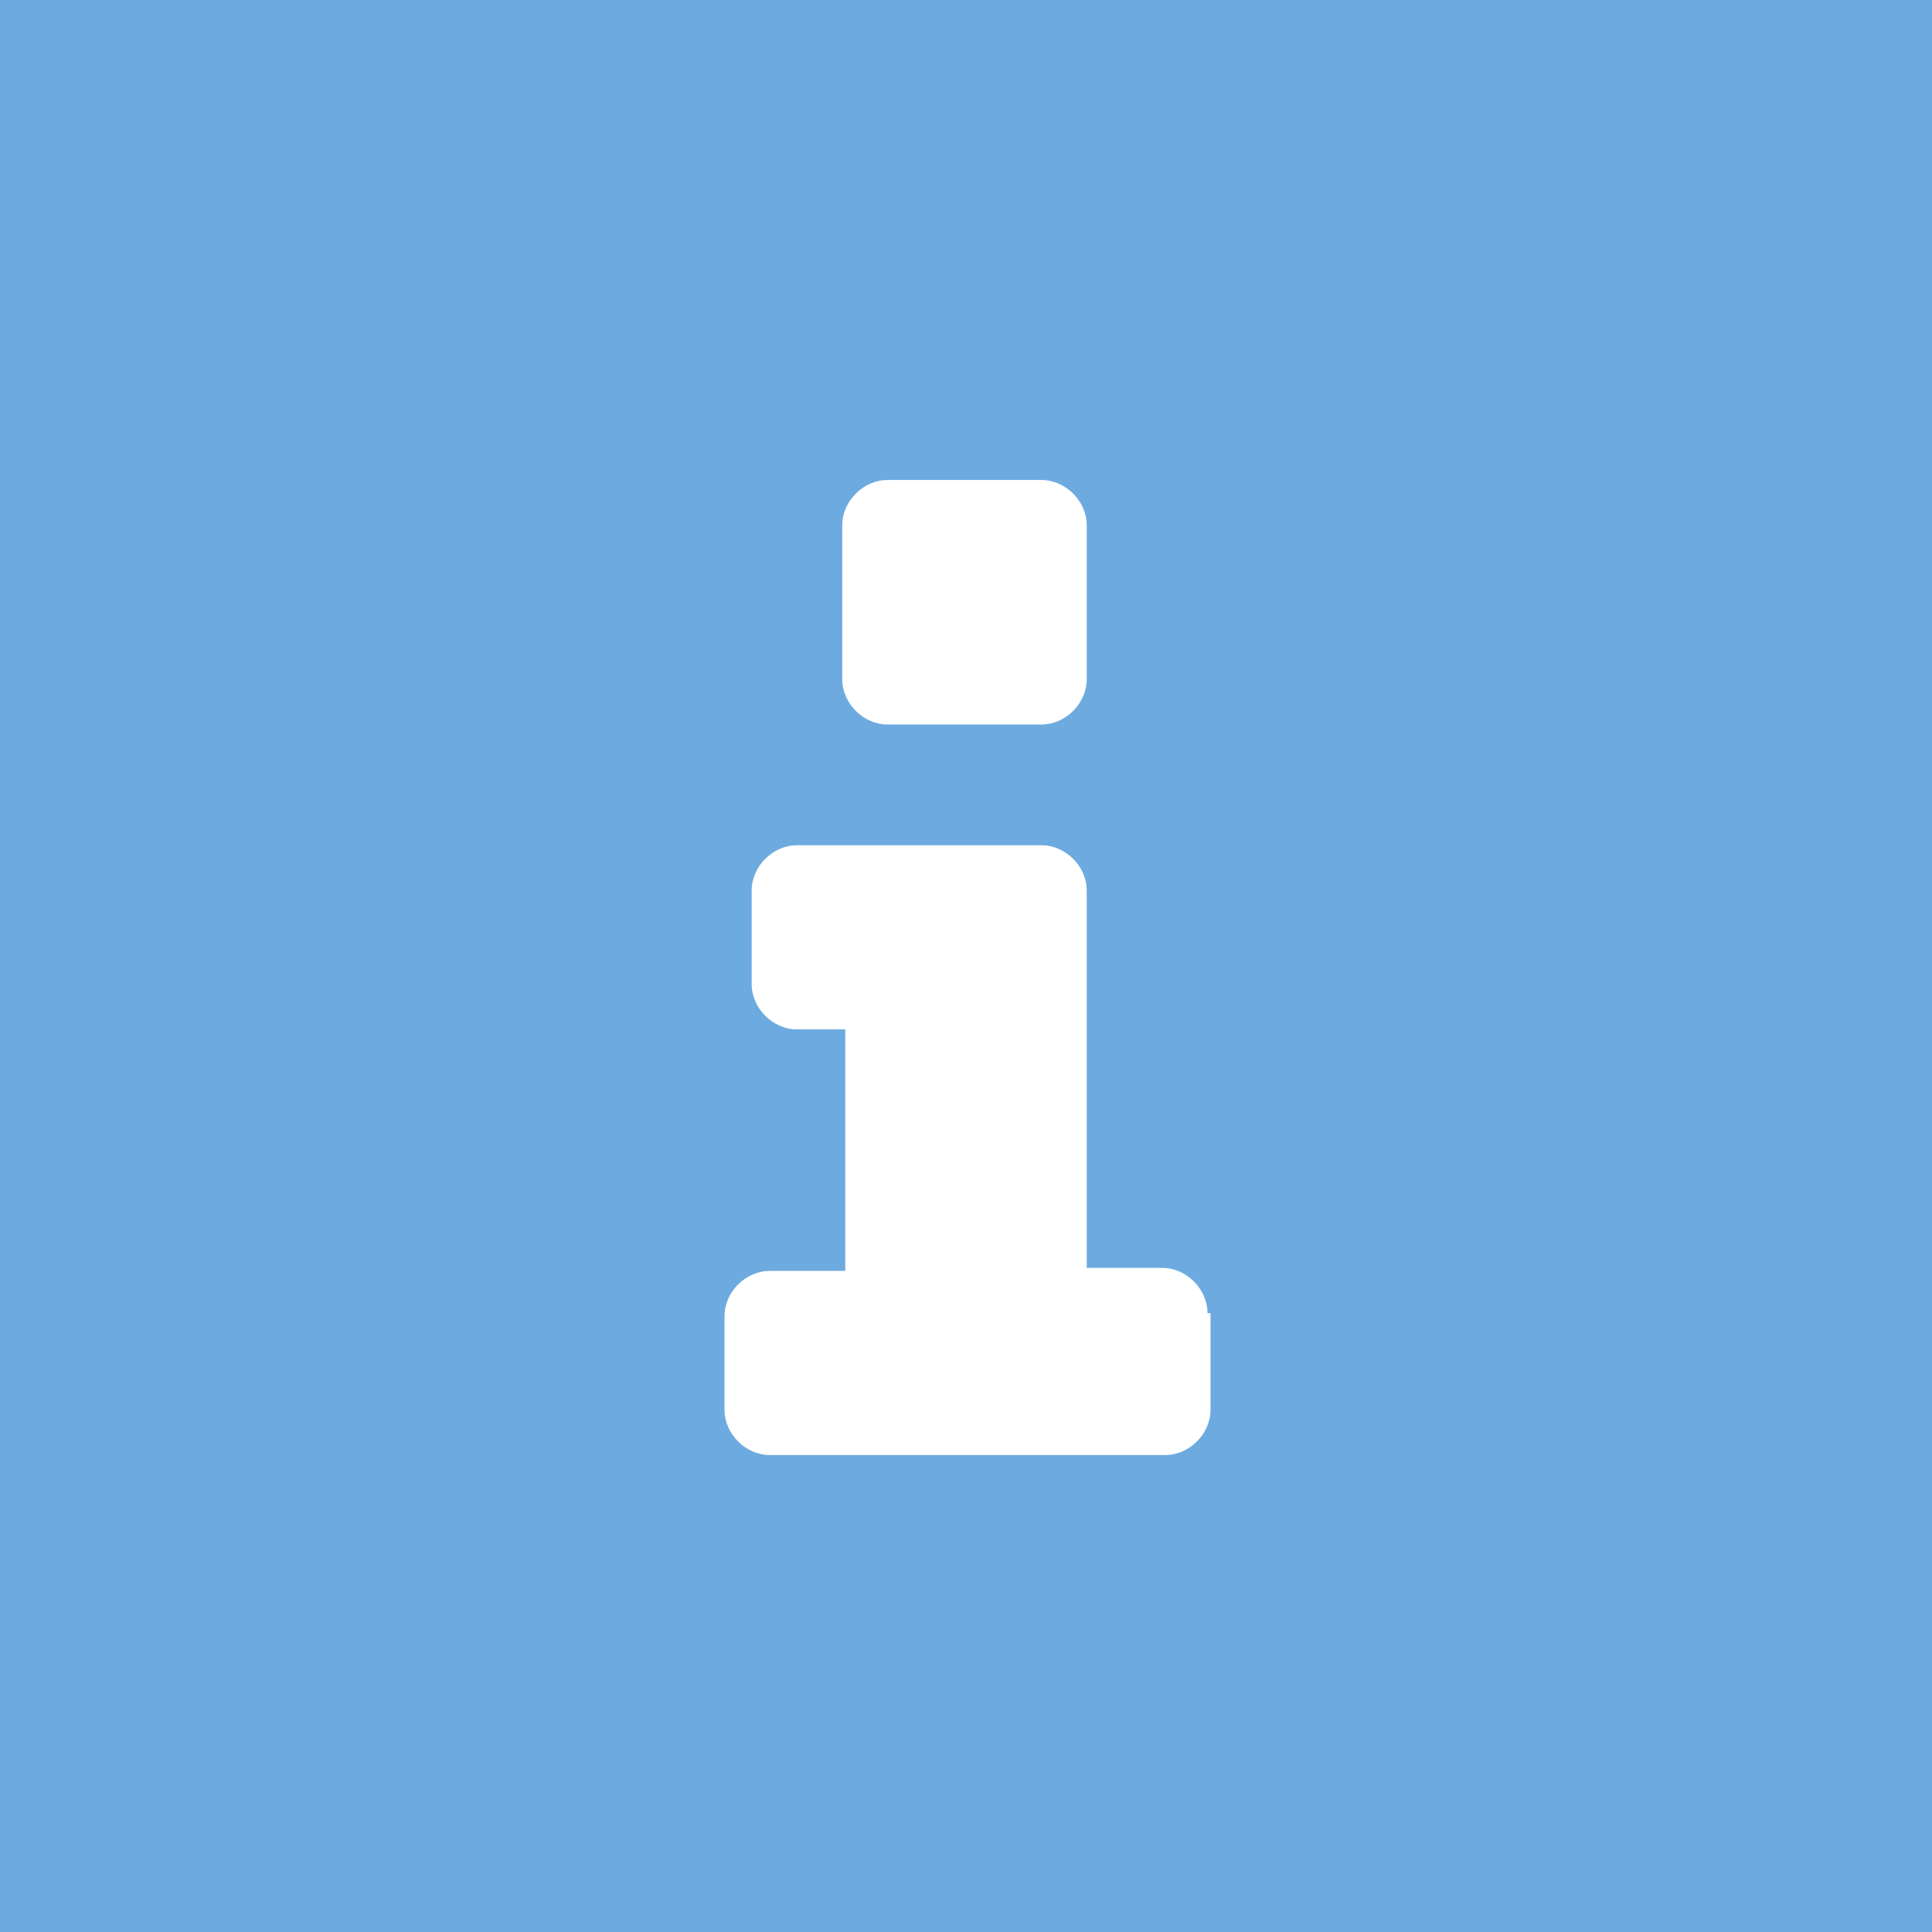
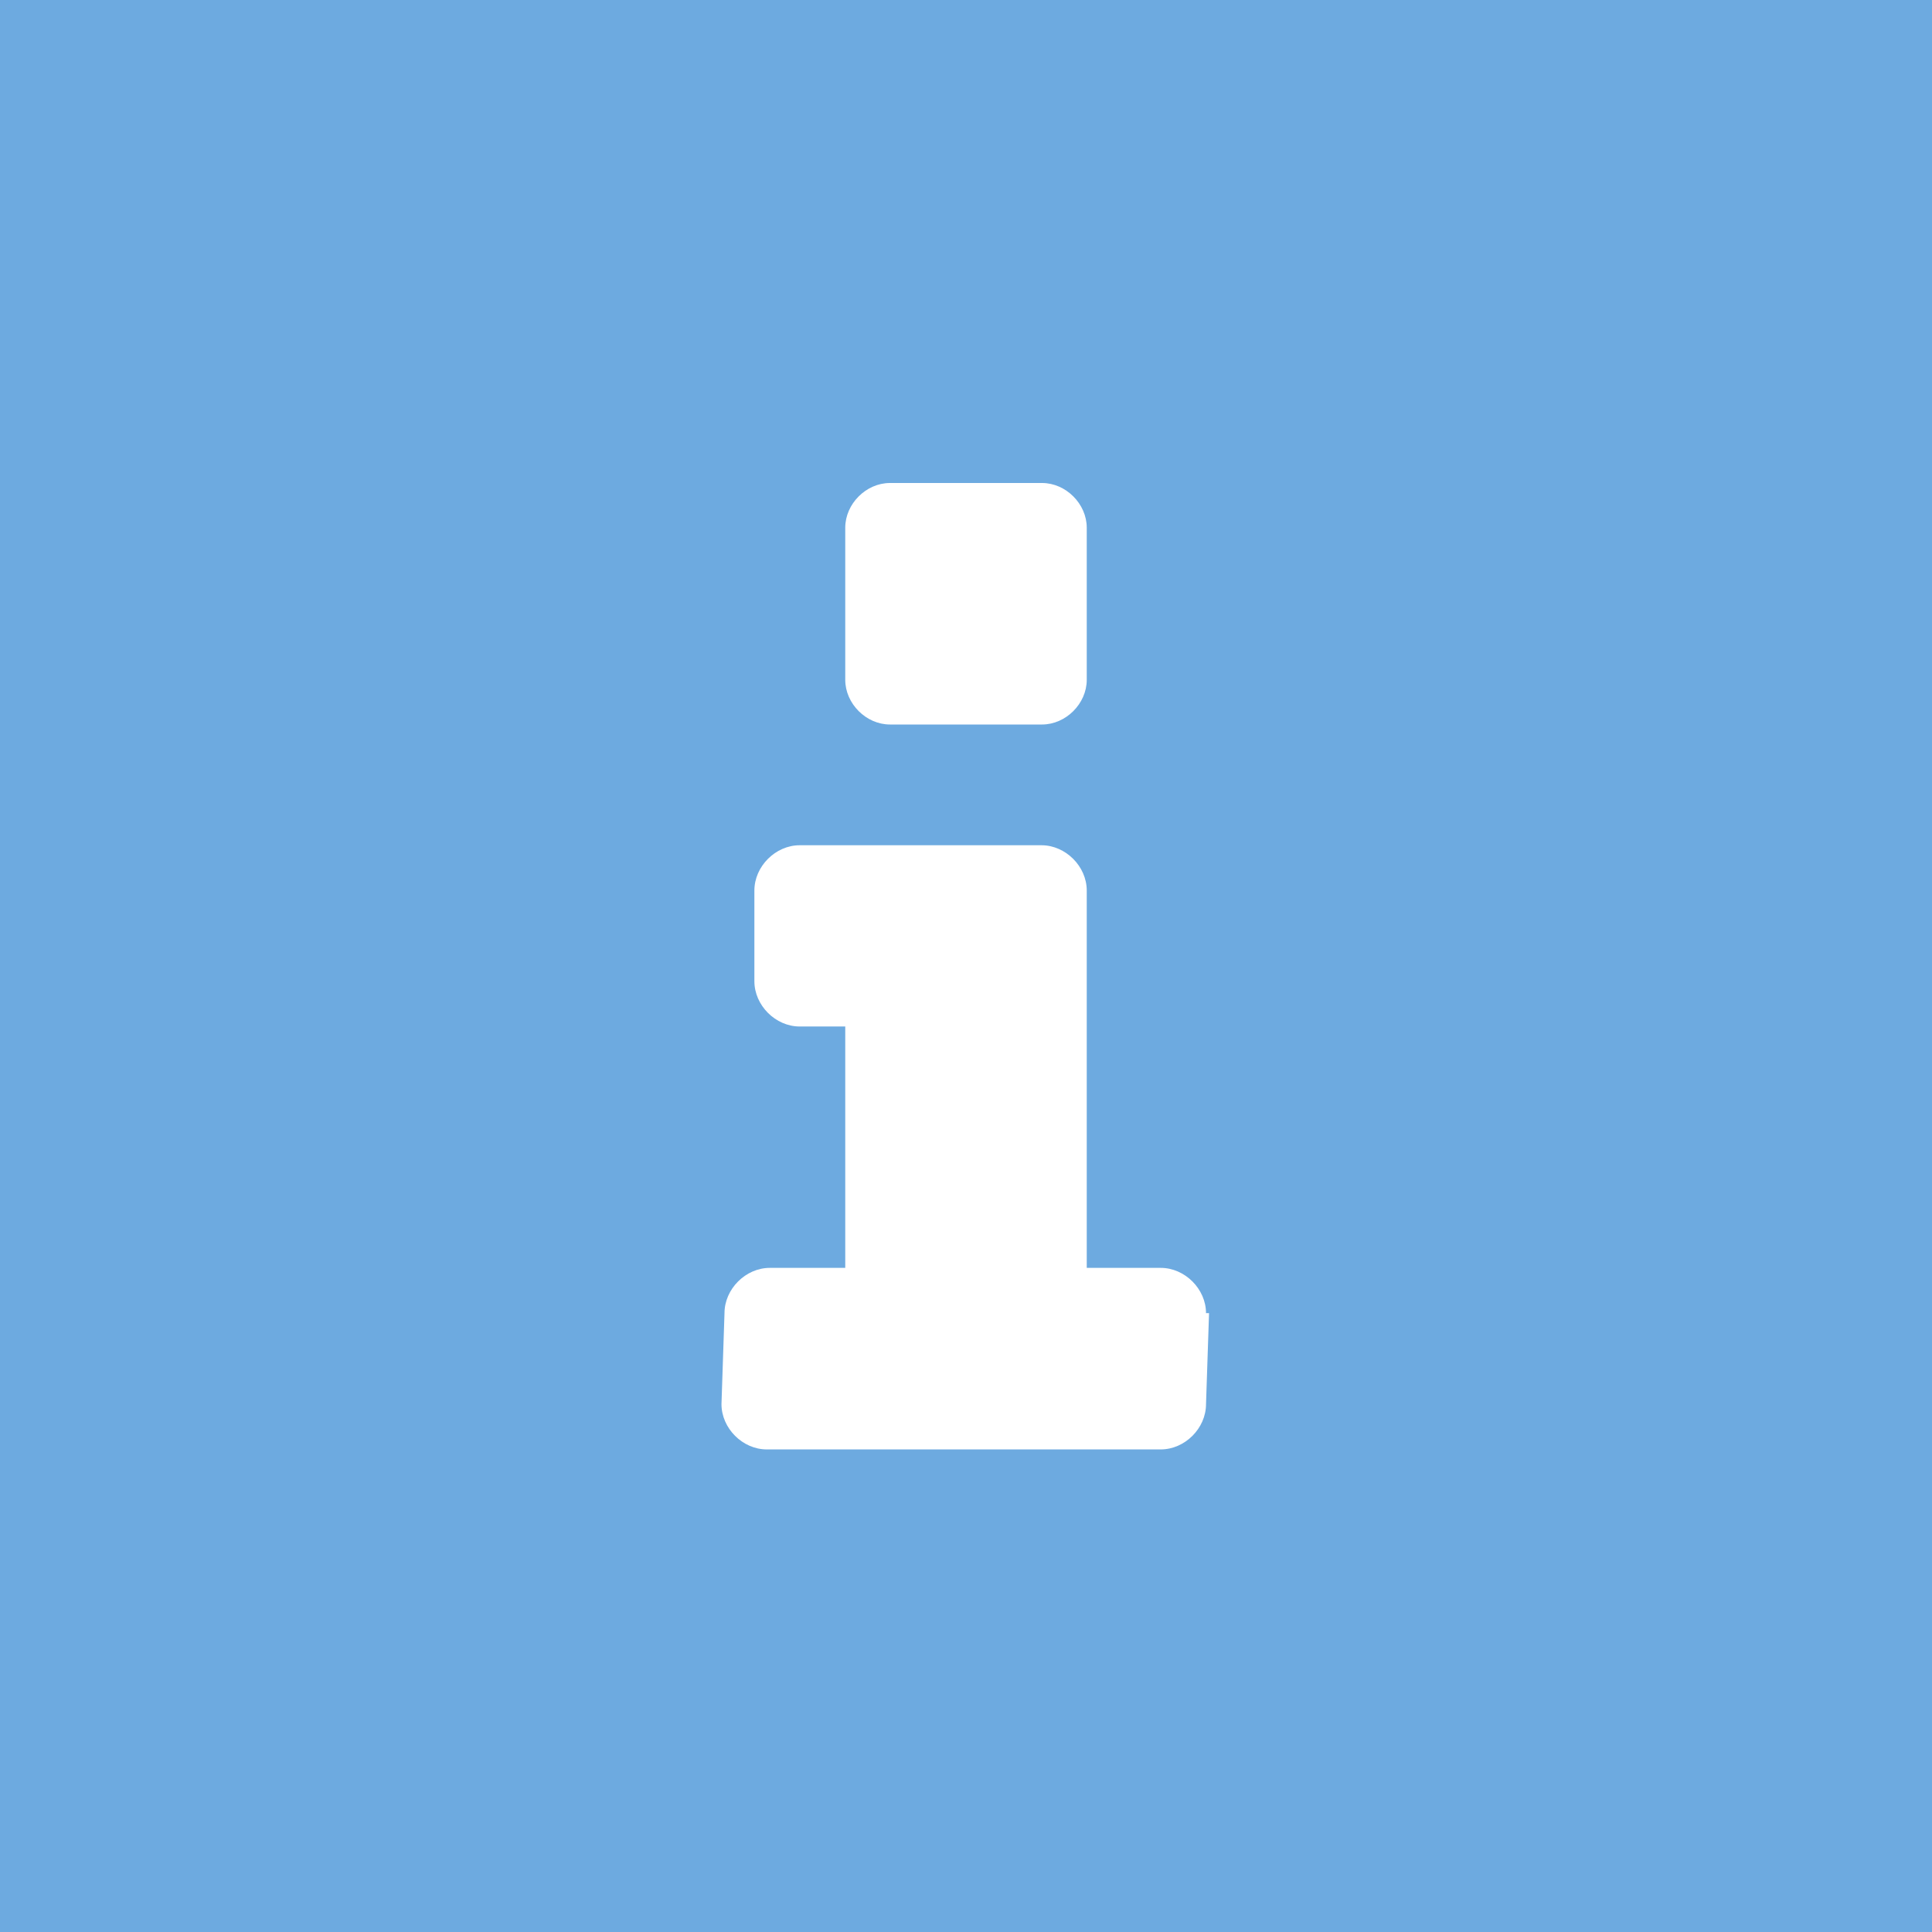
- <svg xmlns="http://www.w3.org/2000/svg" version="1.1" x="0px" y="0px" viewBox="0 0 64 64" enable-background="new 0 0 64 64" xml:space="preserve">
-   <g id="Background">
-     <rect fill="#6DAAE0" width="64" height="64" />
-   </g>
-   <g id="Icon">
-     <path fill="#FFFFFF" d="M40,43.5c0-0.8-0.7-1.5-1.5-1.5H36V29.5c0-0.8-0.7-1.5-1.5-1.5h-8.1c-0.8,0-1.5,0.7-1.5,1.5v3.1   c0,0.8,0.7,1.5,1.5,1.5H28v8h-2.5c-0.8,0-1.5,0.7-1.5,1.5v3.1c0,0.8,0.7,1.5,1.5,1.5h13.1c0.8,0,1.5-0.7,1.5-1.5V43.5z M36,17.4   c0-0.8-0.7-1.5-1.5-1.5h-5.1c-0.8,0-1.5,0.7-1.5,1.5v5.1c0,0.8,0.7,1.5,1.5,1.5h5.1c0.8,0,1.5-0.7,1.5-1.5V17.4z" />
+ <svg xmlns="http://www.w3.org/2000/svg" width="64px" height="64px" viewBox="0 0 64 64" version="1.1">
+   <defs />
+   <g id="modules" stroke="none" stroke-width="1" fill="none" fill-rule="evenodd">
+     <g id="module-info">
+       <g id="Background" fill="#6DAAE0">
+         <rect id="Rectangle-path" x="0" y="0" width="64" height="64" />
+       </g>
+       <g id="Icon" transform="translate(23, 16)" fill="#FFFFFF">
+         <path d="M16.951,27.5 C16.951,26.7 16.251,26 15.451,26 L13,26 L13,13.5 C13,12.7 12.3,12 11.5,12 L3.49,12 C2.69,12 1.99,12.7 1.99,13.5 L1.99,16.504 C1.99,17.304 2.69,18.004 3.49,18.004 L5,18.004 L5,26 L2.5,26 C1.7,26 1,26.7 1,27.5 L0.9,30.514 C0.9,31.314 1.6,32.014 2.4,32.014 L15.451,32.014 C16.251,32.014 16.951,31.314 16.951,30.514 L17.051,27.5 L16.951,27.5 Z M11.519,-1.0658141e-14 L6.481,-1.0658141e-14 C5.691,-1.0658141e-14 5,0.691 5,1.481 L5,6.519 C5,7.309 5.691,8 6.481,8 L11.519,8 C12.309,8 13,7.309 13,6.519 L13,1.481 C13,0.691 12.309,-1.0658141e-14 11.519,-1.0658141e-14 Z" id="Shape" />
+       </g>
+     </g>
  </g>
</svg>
